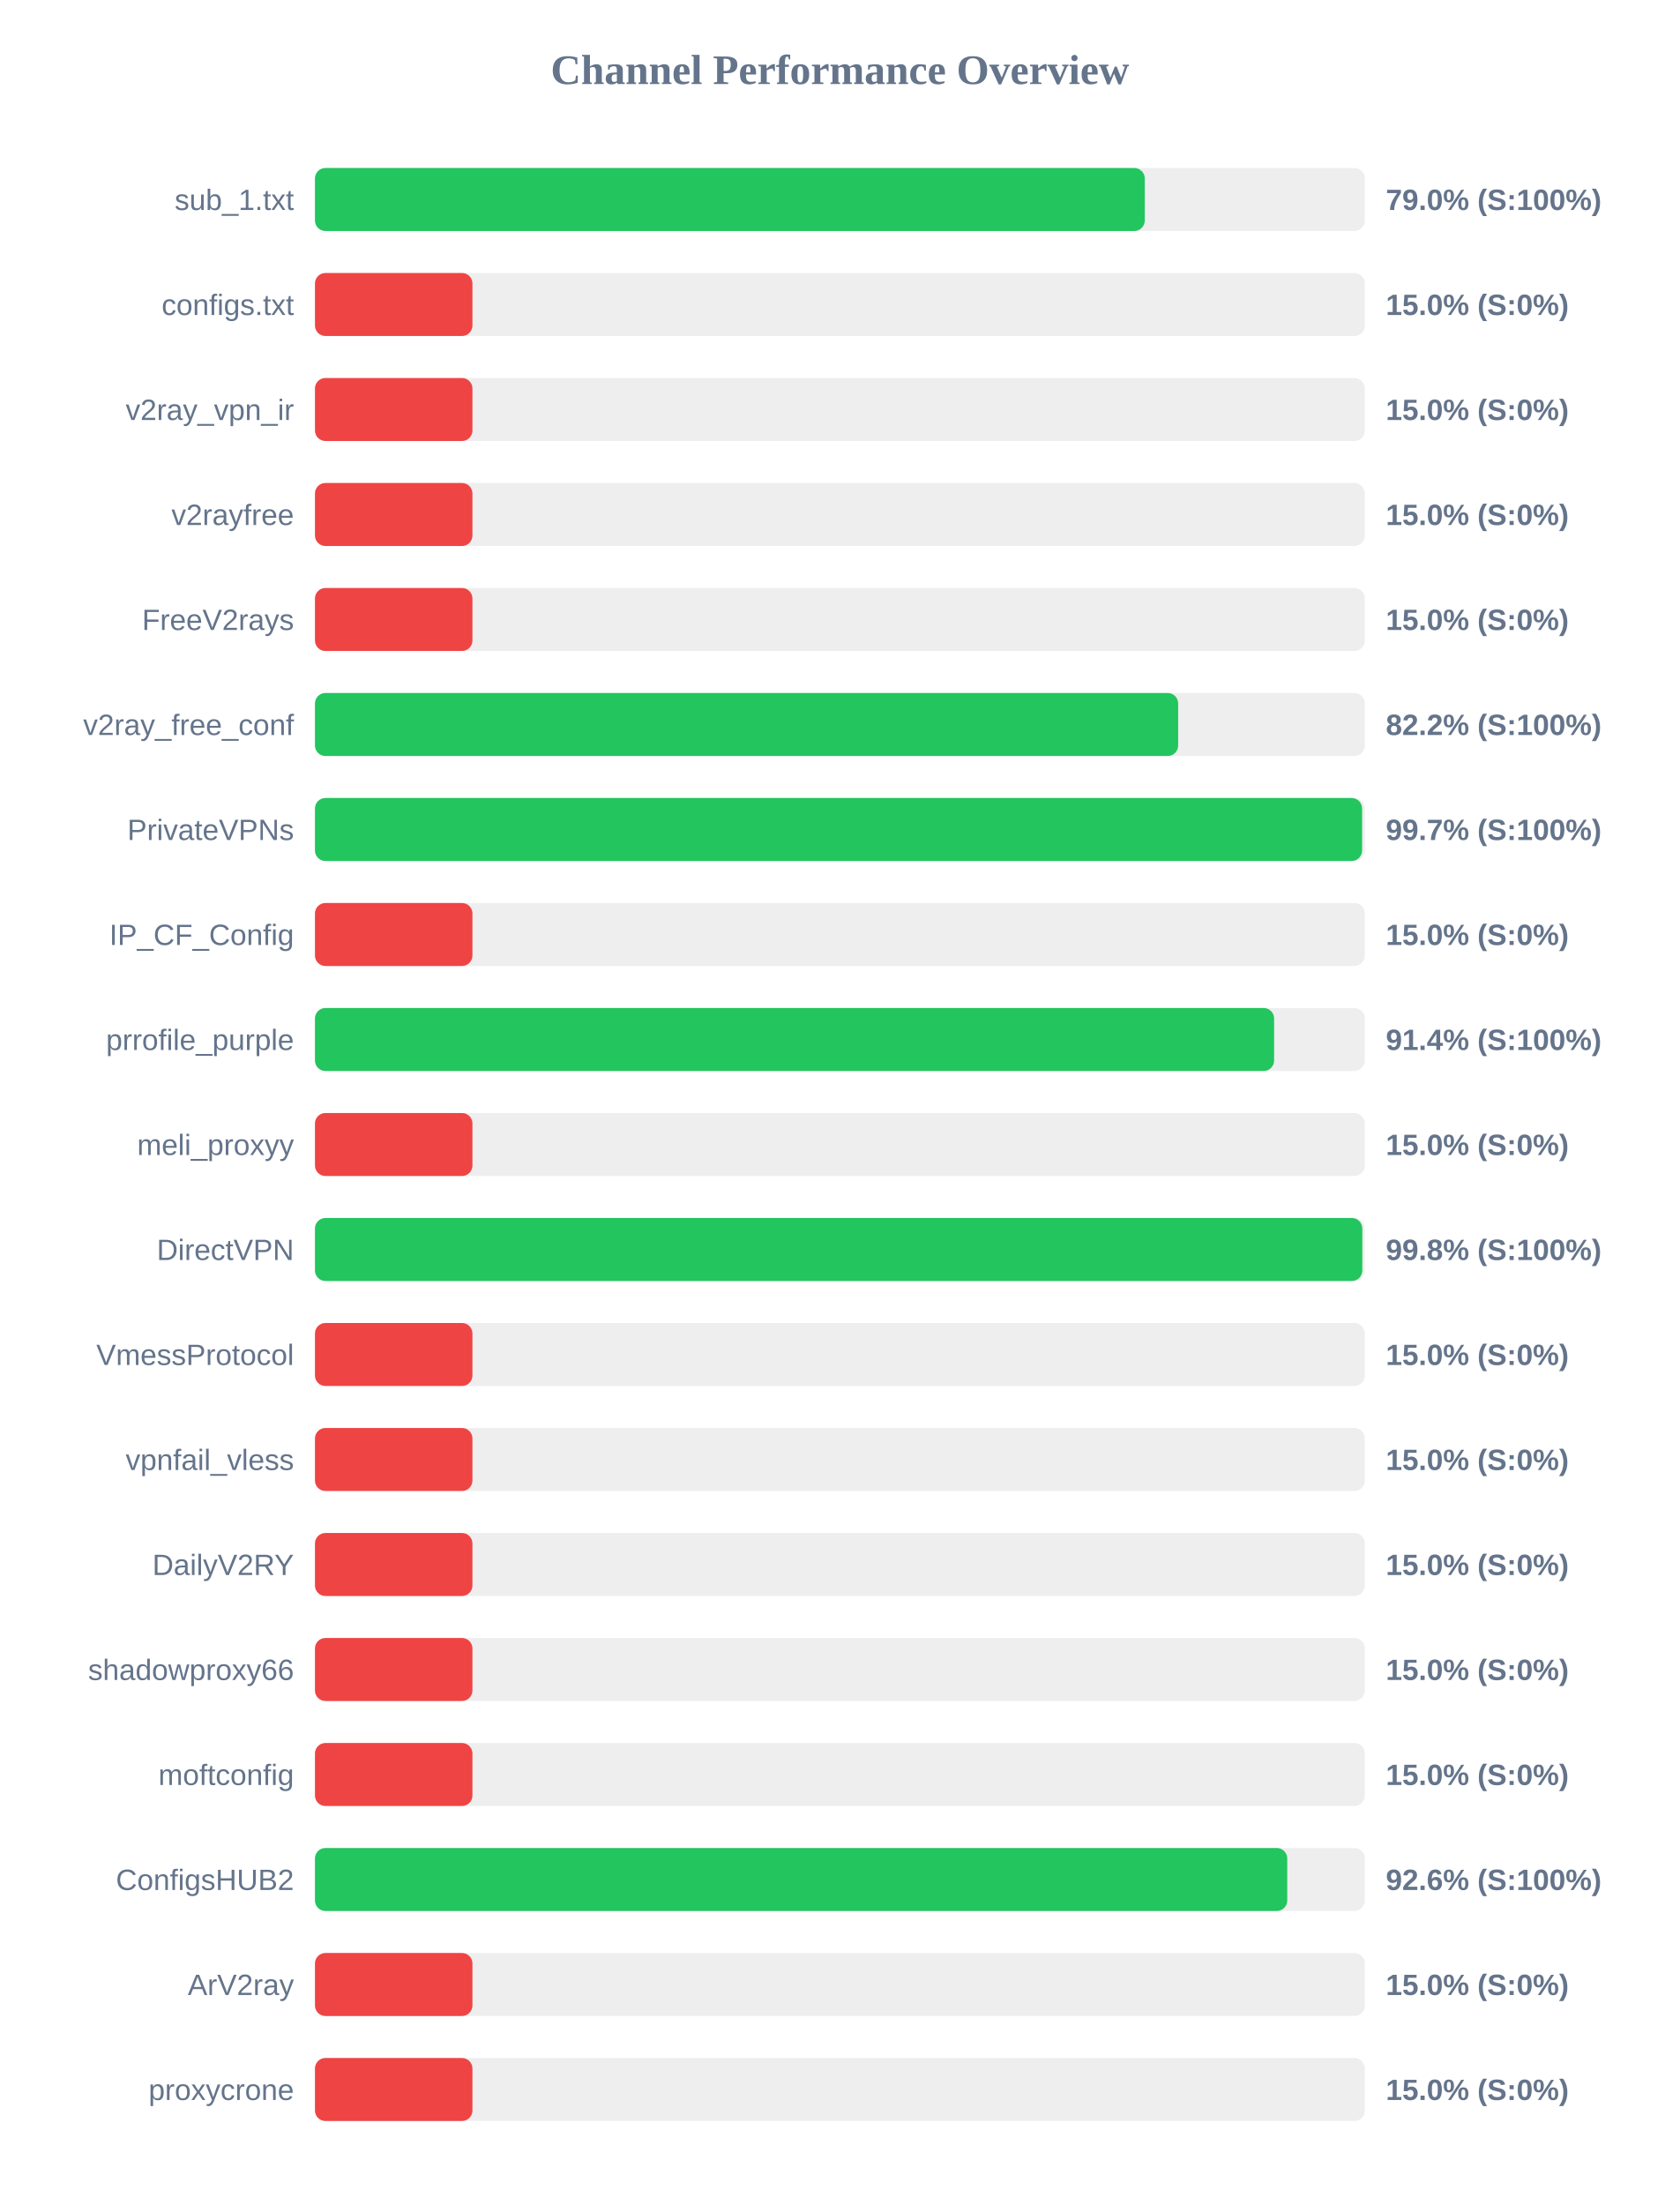
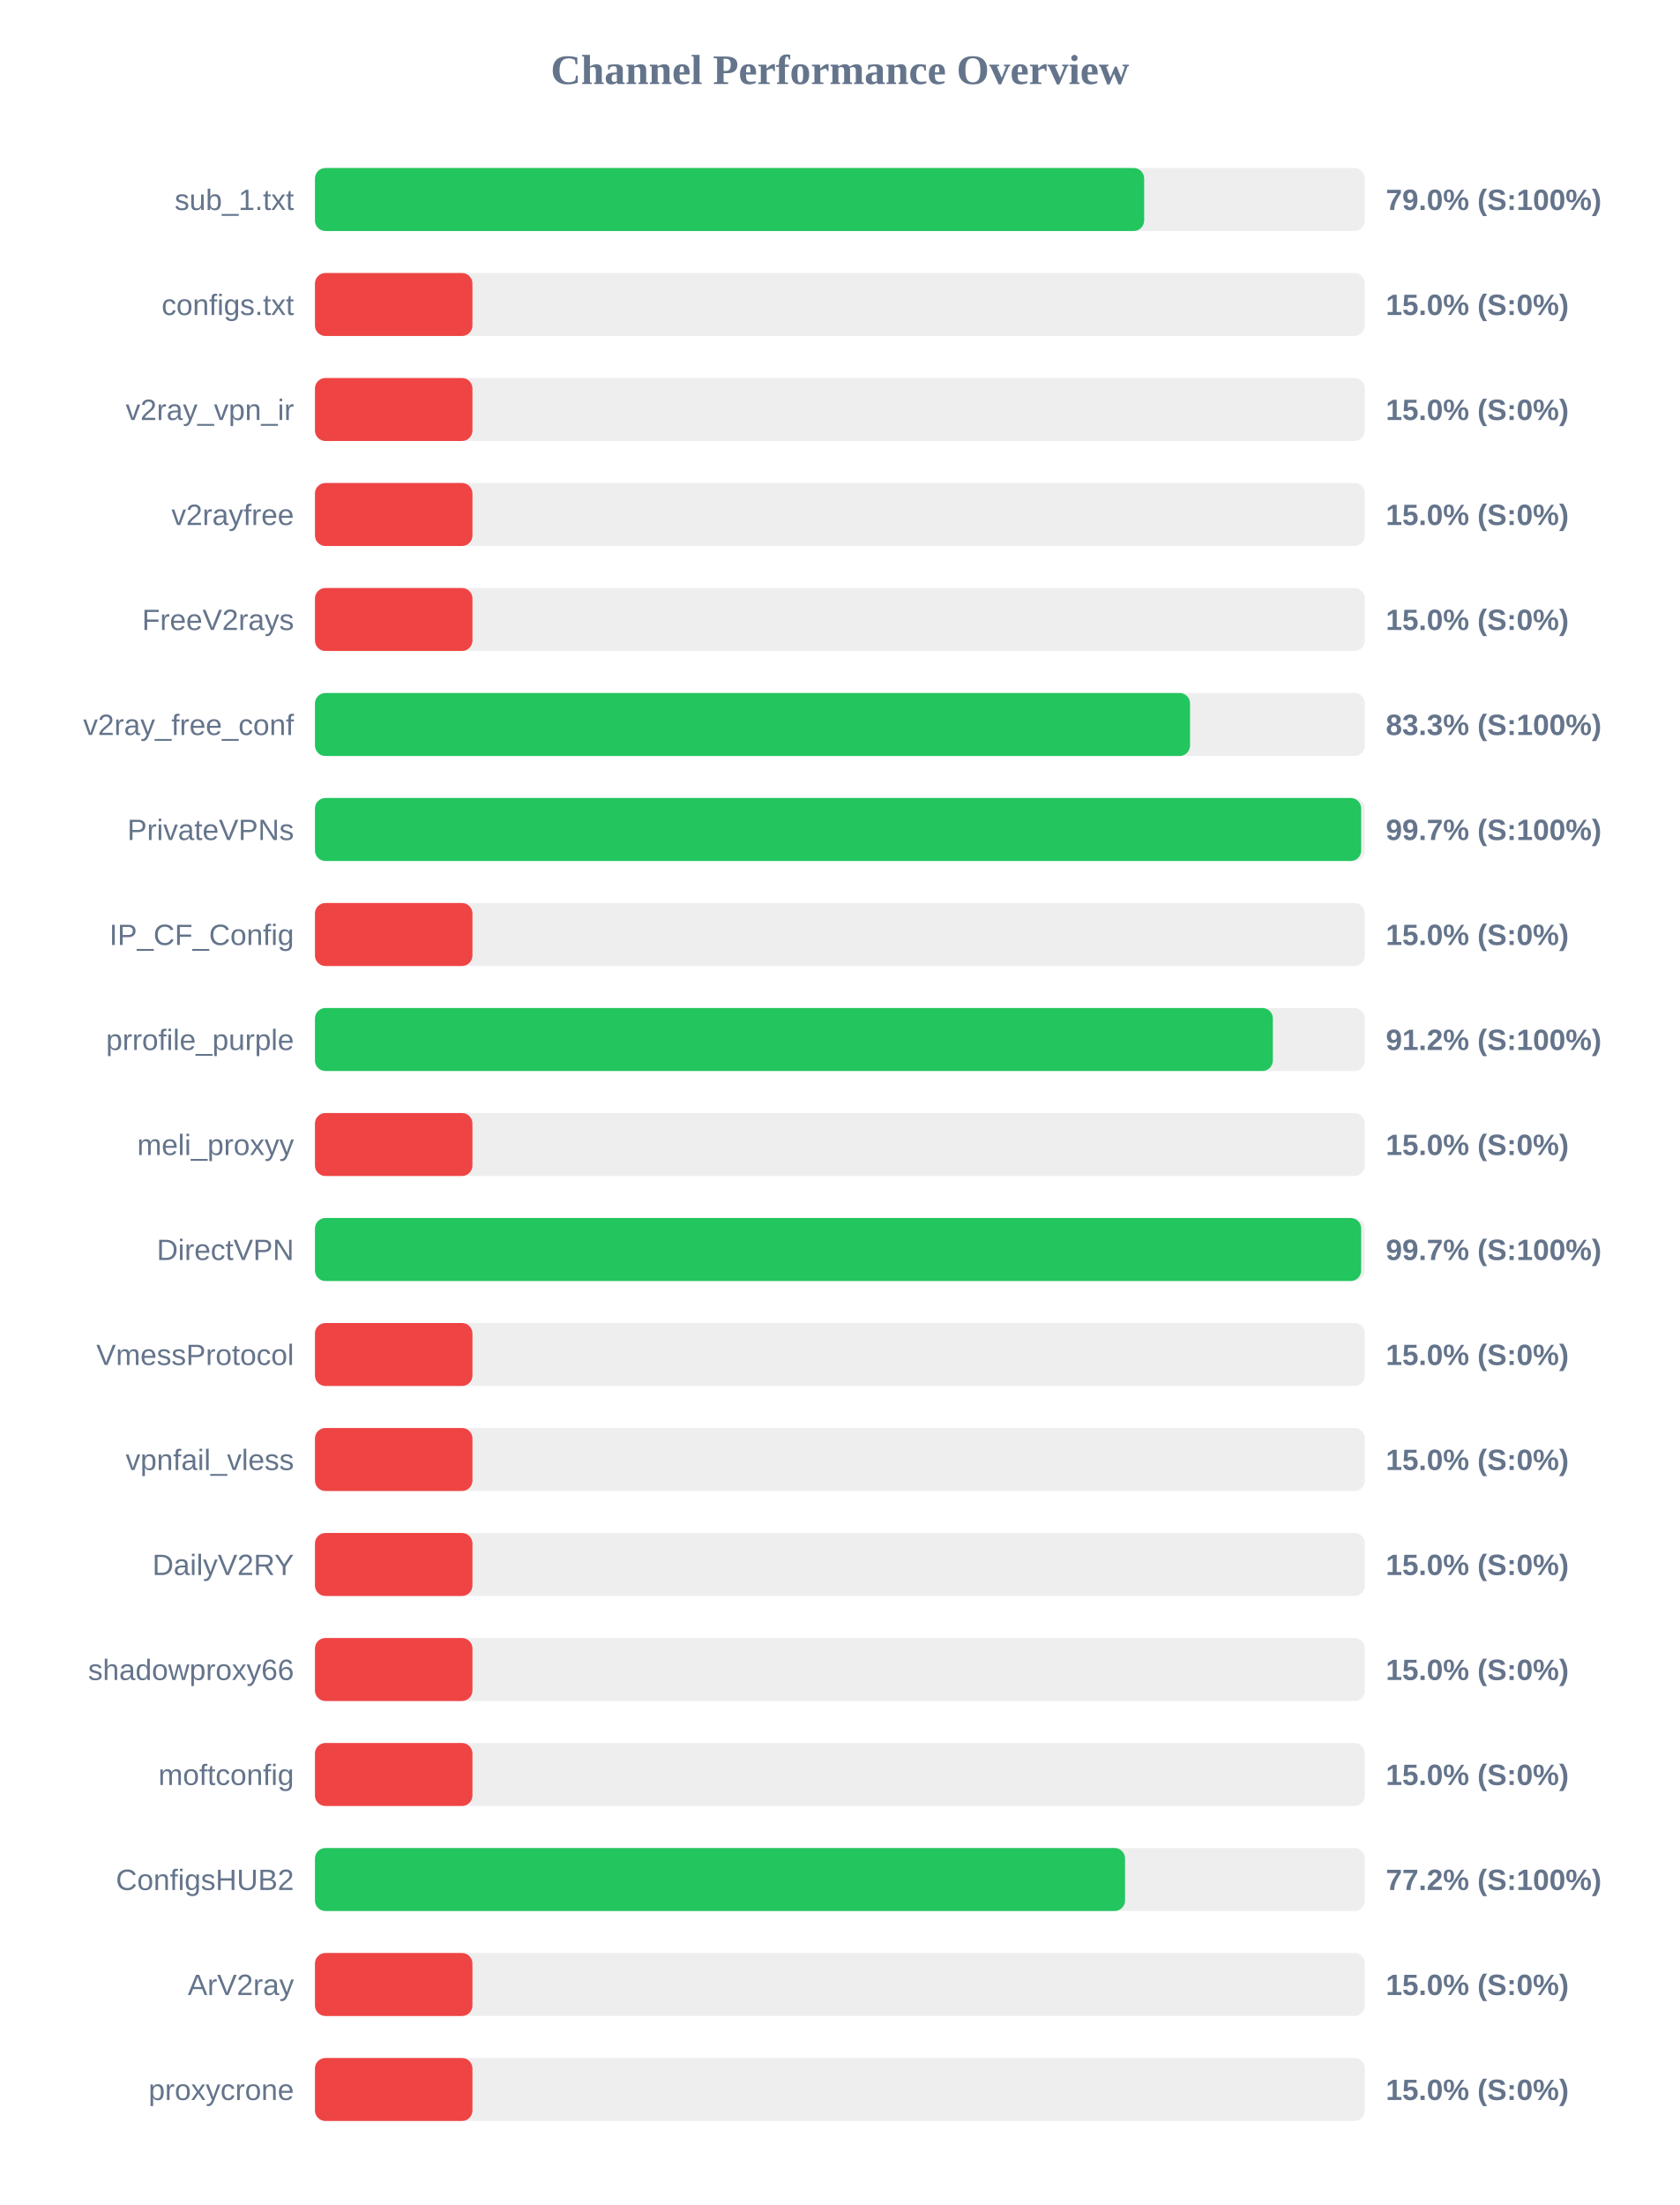
<svg xmlns="http://www.w3.org/2000/svg" width="800" height="1050" version="1.1">
  <style>
        .row { font: 14px Arial; fill: #64748b; }
        .score { font: bold 14px Arial; fill: #64748b; }
    </style>
  <text x="400" y="40" text-anchor="middle" font-size="20px" font-weight="bold" fill="#64748b">Channel Performance Overview</text>
  <rect x="150" y="80" width="500" height="30" fill="#eee" rx="5" />
-   <rect x="150" y="80" width="395.2" height="30" fill="#22c55e" rx="5" />
+   <rect x="150" y="80" width="394.9" height="30" fill="#22c55e" rx="5" />
  <text x="140" y="100" text-anchor="end" class="row">sub_1.txt</text>
  <text x="660" y="100" text-anchor="start" class="score">79.0% (S:100%)</text>
  <rect x="150" y="130" width="500" height="30" fill="#eee" rx="5" />
  <rect x="150" y="130" width="75.0" height="30" fill="#ef4444" rx="5" />
  <text x="140" y="150" text-anchor="end" class="row">configs.txt</text>
  <text x="660" y="150" text-anchor="start" class="score">15.0% (S:0%)</text>
  <rect x="150" y="180" width="500" height="30" fill="#eee" rx="5" />
  <rect x="150" y="180" width="75.0" height="30" fill="#ef4444" rx="5" />
  <text x="140" y="200" text-anchor="end" class="row">v2ray_vpn_ir</text>
  <text x="660" y="200" text-anchor="start" class="score">15.0% (S:0%)</text>
  <rect x="150" y="230" width="500" height="30" fill="#eee" rx="5" />
  <rect x="150" y="230" width="75.0" height="30" fill="#ef4444" rx="5" />
  <text x="140" y="250" text-anchor="end" class="row">v2rayfree</text>
  <text x="660" y="250" text-anchor="start" class="score">15.0% (S:0%)</text>
  <rect x="150" y="280" width="500" height="30" fill="#eee" rx="5" />
  <rect x="150" y="280" width="75.0" height="30" fill="#ef4444" rx="5" />
  <text x="140" y="300" text-anchor="end" class="row">FreeV2rays</text>
  <text x="660" y="300" text-anchor="start" class="score">15.0% (S:0%)</text>
  <rect x="150" y="330" width="500" height="30" fill="#eee" rx="5" />
-   <rect x="150" y="330" width="411.1" height="30" fill="#22c55e" rx="5" />
+   <rect x="150" y="330" width="416.75" height="30" fill="#22c55e" rx="5" />
  <text x="140" y="350" text-anchor="end" class="row">v2ray_free_conf</text>
-   <text x="660" y="350" text-anchor="start" class="score">82.2% (S:100%)</text>
+   <text x="660" y="350" text-anchor="start" class="score">83.3% (S:100%)</text>
  <rect x="150" y="380" width="500" height="30" fill="#eee" rx="5" />
-   <rect x="150" y="380" width="498.7" height="30" fill="#22c55e" rx="5" />
+   <rect x="150" y="380" width="498.25" height="30" fill="#22c55e" rx="5" />
  <text x="140" y="400" text-anchor="end" class="row">PrivateVPNs</text>
  <text x="660" y="400" text-anchor="start" class="score">99.7% (S:100%)</text>
  <rect x="150" y="430" width="500" height="30" fill="#eee" rx="5" />
  <rect x="150" y="430" width="75.0" height="30" fill="#ef4444" rx="5" />
  <text x="140" y="450" text-anchor="end" class="row">IP_CF_Config</text>
  <text x="660" y="450" text-anchor="start" class="score">15.0% (S:0%)</text>
  <rect x="150" y="480" width="500" height="30" fill="#eee" rx="5" />
-   <rect x="150" y="480" width="456.8" height="30" fill="#22c55e" rx="5" />
+   <rect x="150" y="480" width="456.2" height="30" fill="#22c55e" rx="5" />
  <text x="140" y="500" text-anchor="end" class="row">prrofile_purple</text>
-   <text x="660" y="500" text-anchor="start" class="score">91.4% (S:100%)</text>
+   <text x="660" y="500" text-anchor="start" class="score">91.2% (S:100%)</text>
  <rect x="150" y="530" width="500" height="30" fill="#eee" rx="5" />
  <rect x="150" y="530" width="75.0" height="30" fill="#ef4444" rx="5" />
  <text x="140" y="550" text-anchor="end" class="row">meli_proxyy</text>
  <text x="660" y="550" text-anchor="start" class="score">15.0% (S:0%)</text>
  <rect x="150" y="580" width="500" height="30" fill="#eee" rx="5" />
-   <rect x="150" y="580" width="498.8" height="30" fill="#22c55e" rx="5" />
+   <rect x="150" y="580" width="498.25" height="30" fill="#22c55e" rx="5" />
  <text x="140" y="600" text-anchor="end" class="row">DirectVPN</text>
-   <text x="660" y="600" text-anchor="start" class="score">99.8% (S:100%)</text>
+   <text x="660" y="600" text-anchor="start" class="score">99.7% (S:100%)</text>
  <rect x="150" y="630" width="500" height="30" fill="#eee" rx="5" />
  <rect x="150" y="630" width="75.0" height="30" fill="#ef4444" rx="5" />
  <text x="140" y="650" text-anchor="end" class="row">VmessProtocol</text>
  <text x="660" y="650" text-anchor="start" class="score">15.0% (S:0%)</text>
  <rect x="150" y="680" width="500" height="30" fill="#eee" rx="5" />
  <rect x="150" y="680" width="75.0" height="30" fill="#ef4444" rx="5" />
  <text x="140" y="700" text-anchor="end" class="row">vpnfail_vless</text>
  <text x="660" y="700" text-anchor="start" class="score">15.0% (S:0%)</text>
  <rect x="150" y="730" width="500" height="30" fill="#eee" rx="5" />
  <rect x="150" y="730" width="75.0" height="30" fill="#ef4444" rx="5" />
  <text x="140" y="750" text-anchor="end" class="row">DailyV2RY</text>
  <text x="660" y="750" text-anchor="start" class="score">15.0% (S:0%)</text>
  <rect x="150" y="780" width="500" height="30" fill="#eee" rx="5" />
  <rect x="150" y="780" width="75.0" height="30" fill="#ef4444" rx="5" />
  <text x="140" y="800" text-anchor="end" class="row">shadowproxy66</text>
  <text x="660" y="800" text-anchor="start" class="score">15.0% (S:0%)</text>
  <rect x="150" y="830" width="500" height="30" fill="#eee" rx="5" />
  <rect x="150" y="830" width="75.0" height="30" fill="#ef4444" rx="5" />
  <text x="140" y="850" text-anchor="end" class="row">moftconfig</text>
  <text x="660" y="850" text-anchor="start" class="score">15.0% (S:0%)</text>
  <rect x="150" y="880" width="500" height="30" fill="#eee" rx="5" />
-   <rect x="150" y="880" width="463.05" height="30" fill="#22c55e" rx="5" />
+   <rect x="150" y="880" width="385.8" height="30" fill="#22c55e" rx="5" />
  <text x="140" y="900" text-anchor="end" class="row">ConfigsHUB2</text>
-   <text x="660" y="900" text-anchor="start" class="score">92.6% (S:100%)</text>
+   <text x="660" y="900" text-anchor="start" class="score">77.2% (S:100%)</text>
  <rect x="150" y="930" width="500" height="30" fill="#eee" rx="5" />
  <rect x="150" y="930" width="75.0" height="30" fill="#ef4444" rx="5" />
  <text x="140" y="950" text-anchor="end" class="row">ArV2ray</text>
  <text x="660" y="950" text-anchor="start" class="score">15.0% (S:0%)</text>
  <rect x="150" y="980" width="500" height="30" fill="#eee" rx="5" />
  <rect x="150" y="980" width="75.0" height="30" fill="#ef4444" rx="5" />
  <text x="140" y="1000" text-anchor="end" class="row">proxycrone</text>
  <text x="660" y="1000" text-anchor="start" class="score">15.0% (S:0%)</text>
</svg>
